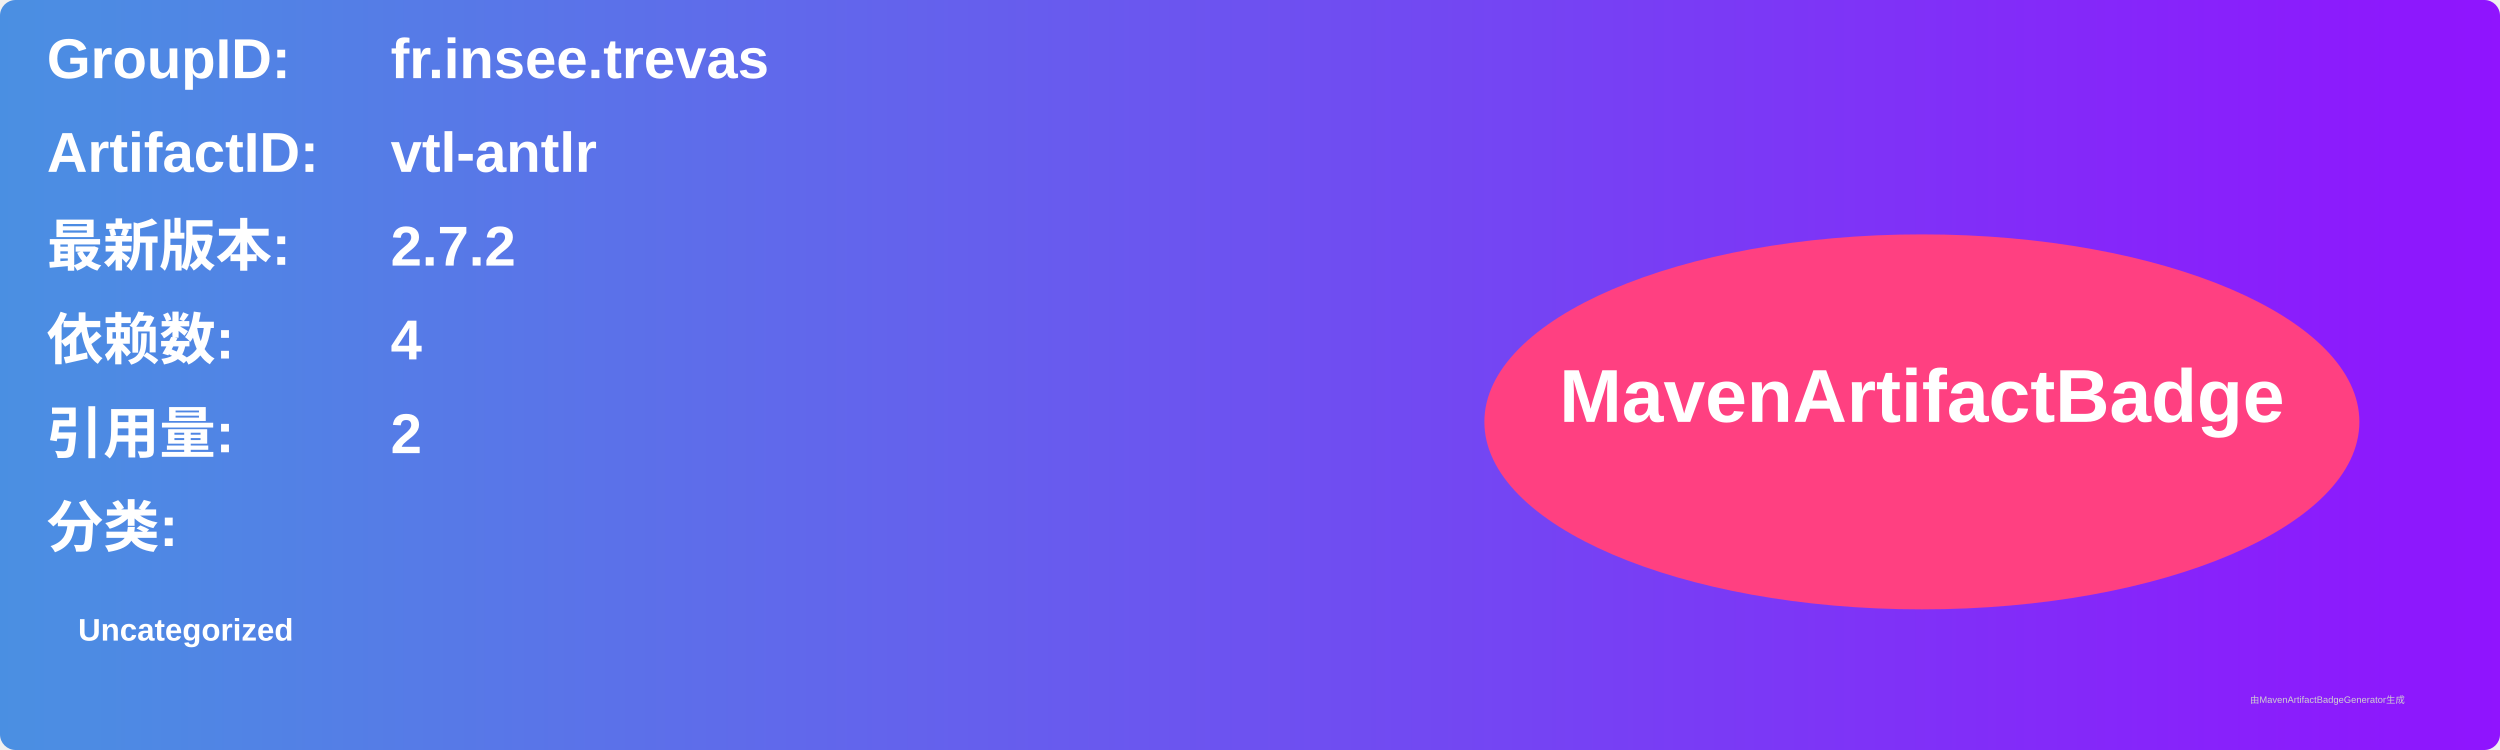
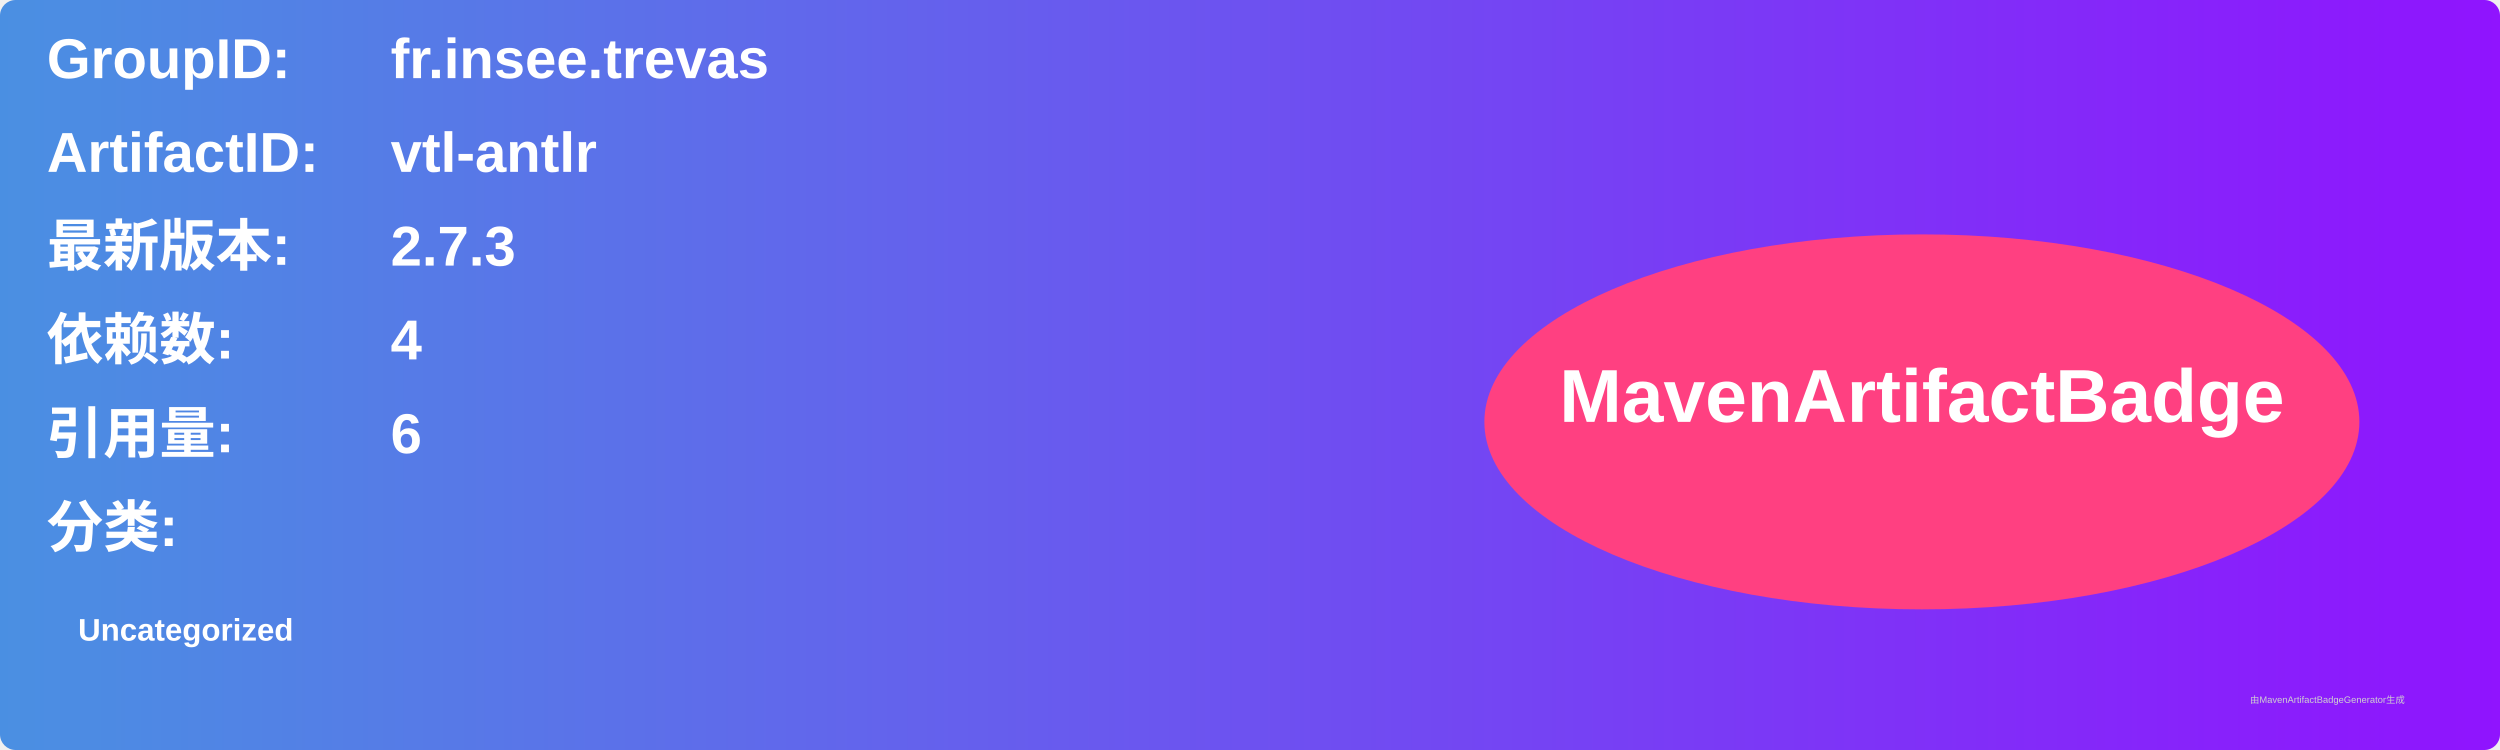
<svg xmlns="http://www.w3.org/2000/svg" width="800" height="240" viewBox="0 0 800 240">
  <linearGradient id="grad" x1="0%" y1="0%" x2="100%" y2="0%">
    <stop offset="0%" stop-color="#4a90e2" />
    <stop offset="100%" stop-color="#9013fe" />
  </linearGradient>
  <rect width="100%" height="100%" rx="5" ry="5" fill="url(#grad)" />
  <g transform="translate(15, 15)">
    <text x="0" y="10" font-family="Arial" font-size="18" fill="white" font-weight="bold" width="260">GroupID:</text>
    <text x="110" y="10" font-family="Arial" font-size="18" fill="white" font-weight="bold" width="460">fr.insee.trevas</text>
    <text x="0" y="40" font-family="Arial" font-size="18" fill="white" font-weight="bold" width="260">ArtifactID:</text>
    <text x="110" y="40" font-family="Arial" font-size="18" fill="white" font-weight="bold" width="460">vtl-antlr</text>
    <text x="0" y="70" font-family="Arial" font-size="18" fill="white" font-weight="bold">最新版本:</text>
    <text x="110" y="70" font-family="Arial" font-size="18" fill="white" font-weight="bold">
-       <tspan font-weight="bold">2.7.2</tspan>
+       <tspan font-weight="bold">2.7.3</tspan>
    </text>
    <text x="0" y="100" font-family="Arial" font-size="18" fill="white" font-weight="bold">依赖数: </text>
    <text x="110" y="100" font-family="Arial" font-size="18" fill="white">
      <tspan font-weight="bold">4</tspan>
    </text>
    <text x="0" y="130" font-family="Arial" font-size="18" fill="white" font-weight="bold">引用量: </text>
    <text x="110" y="130" font-family="Arial" font-size="18" fill="white">
-       <tspan font-weight="bold">2</tspan>
+       <tspan font-weight="bold">6</tspan>
    </text>
    <text x="0" y="160" font-family="Arial" font-size="18" fill="white" font-weight="bold">分类:</text>
    <text x="10" y="190" font-family="Arial" font-size="10" fill="white">
      <tspan font-weight="bold">Uncategorized</tspan>
    </text>
    <ellipse cx="600" cy="120" rx="140" ry="60" fill="#ff4081" />
    <text x="600" y="120" text-anchor="middle" font-family="Arial" font-size="24" fill="white" font-weight="bold">MavenArtifactBadge</text>
  </g>
  <text x="720" y="225" font-family="Arial" font-size="3" fill="#d0d0d0">由MavenArtifactBadgeGenerator生成</text>
</svg>
